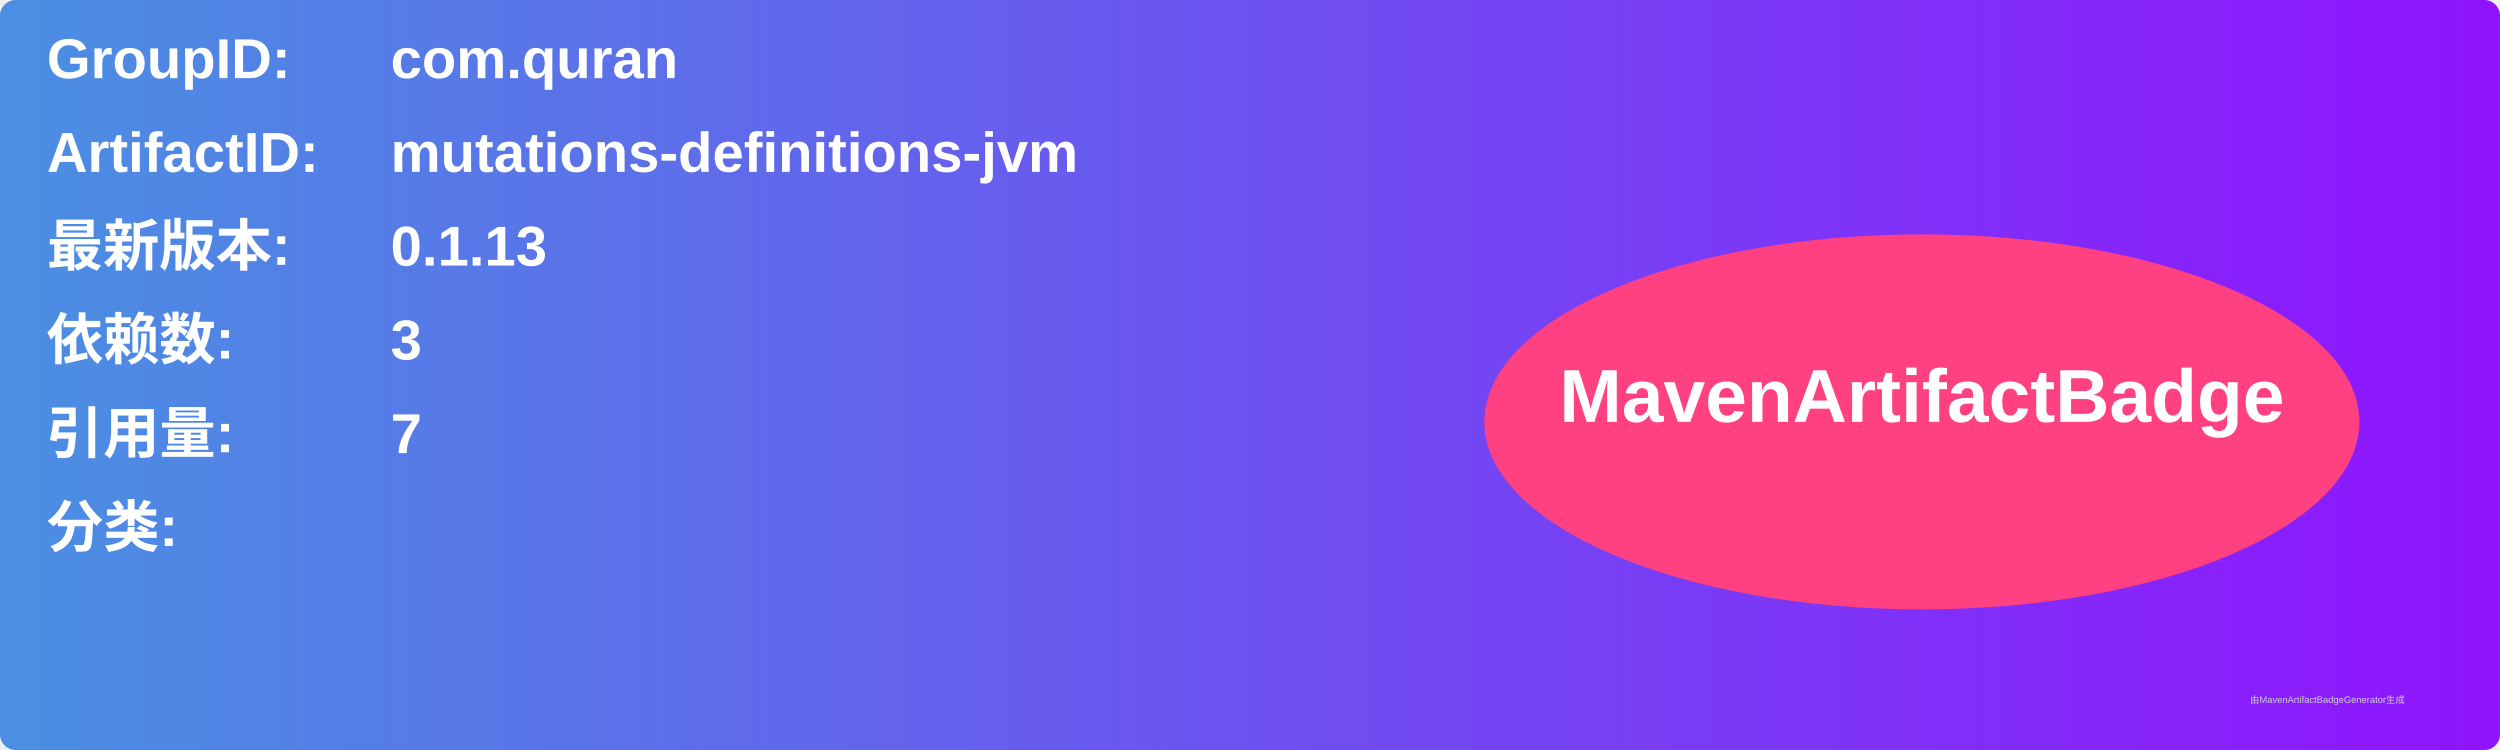
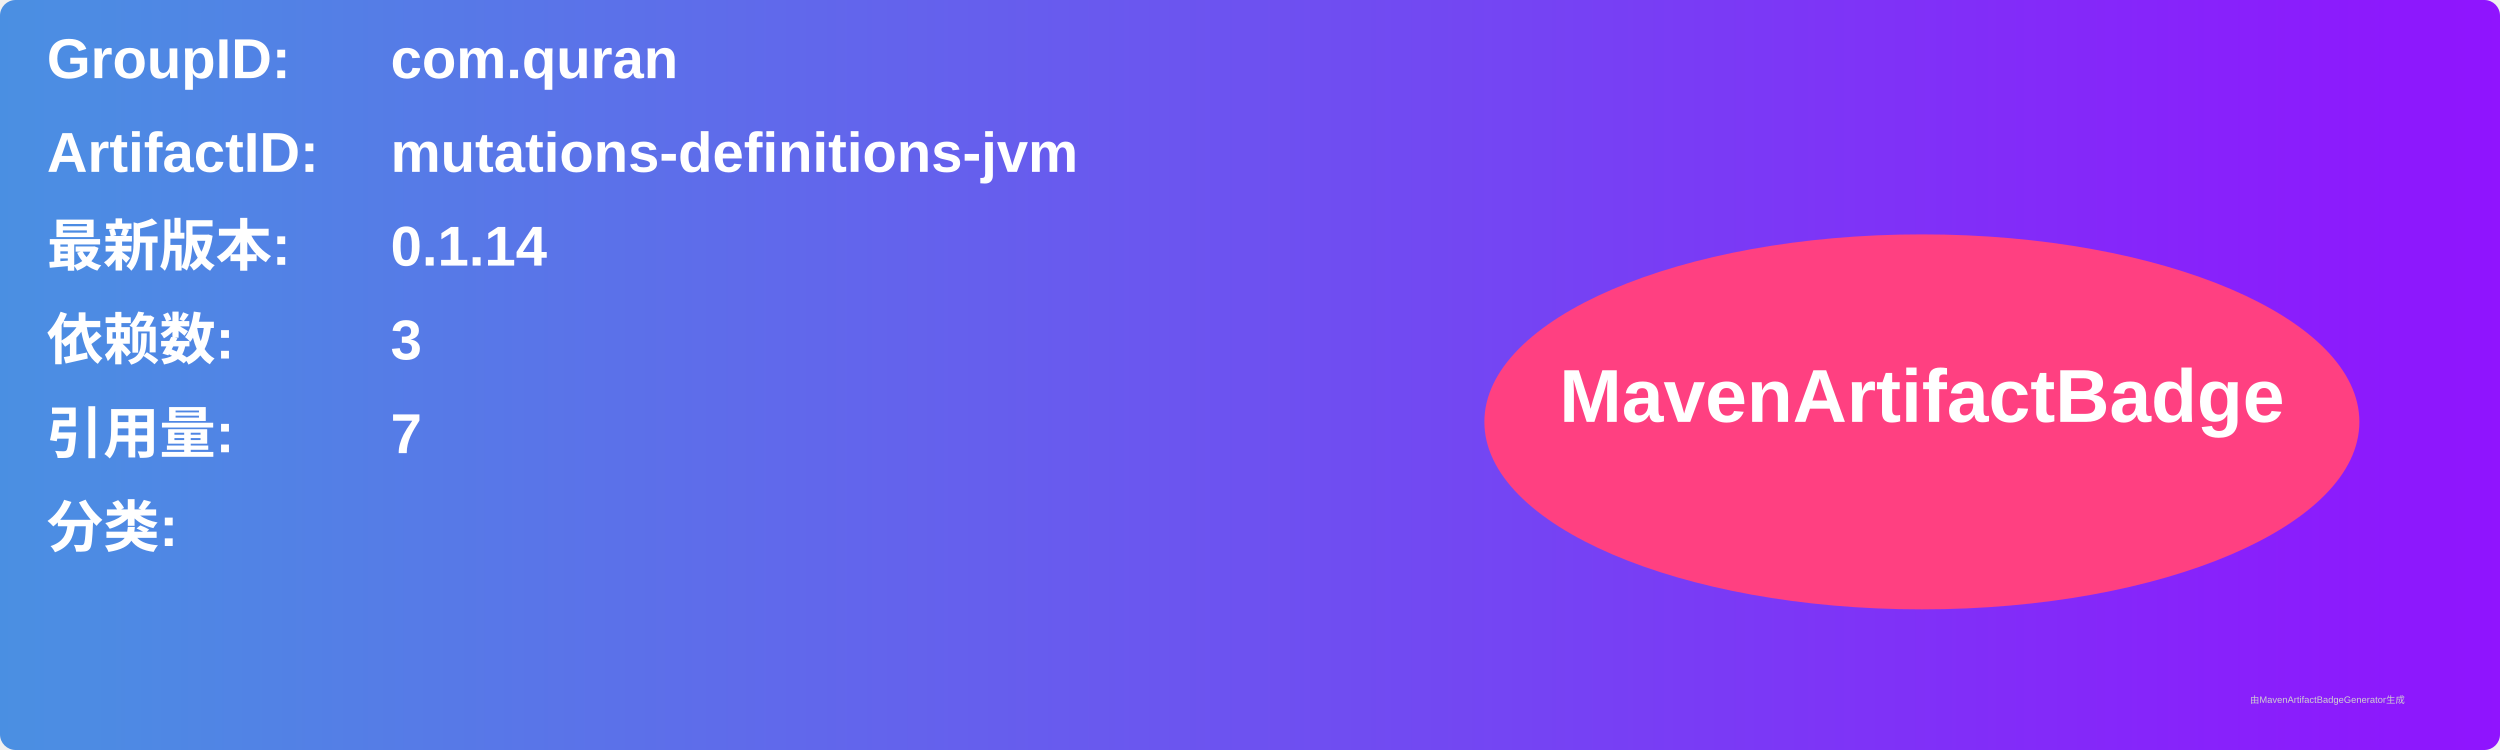
<svg xmlns="http://www.w3.org/2000/svg" width="800" height="240" viewBox="0 0 800 240">
  <linearGradient id="grad" x1="0%" y1="0%" x2="100%" y2="0%">
    <stop offset="0%" stop-color="#4a90e2" />
    <stop offset="100%" stop-color="#9013fe" />
  </linearGradient>
  <rect width="100%" height="100%" rx="5" ry="5" fill="url(#grad)" />
  <g transform="translate(15, 15)">
    <text x="0" y="10" font-family="Arial" font-size="18" fill="white" font-weight="bold" width="260">GroupID:</text>
    <text x="110" y="10" font-family="Arial" font-size="18" fill="white" font-weight="bold" width="460">com.quran</text>
    <text x="0" y="40" font-family="Arial" font-size="18" fill="white" font-weight="bold" width="260">ArtifactID:</text>
    <text x="110" y="40" font-family="Arial" font-size="18" fill="white" font-weight="bold" width="460">mutations-definitions-jvm</text>
    <text x="0" y="70" font-family="Arial" font-size="18" fill="white" font-weight="bold">最新版本:</text>
    <text x="110" y="70" font-family="Arial" font-size="18" fill="white" font-weight="bold">
-       <tspan font-weight="bold">0.1.13</tspan>
+       <tspan font-weight="bold">0.1.14</tspan>
    </text>
    <text x="0" y="100" font-family="Arial" font-size="18" fill="white" font-weight="bold">依赖数: </text>
    <text x="110" y="100" font-family="Arial" font-size="18" fill="white">
      <tspan font-weight="bold">3</tspan>
    </text>
    <text x="0" y="130" font-family="Arial" font-size="18" fill="white" font-weight="bold">引用量: </text>
    <text x="110" y="130" font-family="Arial" font-size="18" fill="white">
      <tspan font-weight="bold">7</tspan>
    </text>
    <text x="0" y="160" font-family="Arial" font-size="18" fill="white" font-weight="bold">分类:</text>
    <text x="10" y="190" font-family="Arial" font-size="10" fill="white">
      <tspan font-weight="bold" />
    </text>
    <ellipse cx="600" cy="120" rx="140" ry="60" fill="#ff4081" />
    <text x="600" y="120" text-anchor="middle" font-family="Arial" font-size="24" fill="white" font-weight="bold">MavenArtifactBadge</text>
  </g>
  <text x="720" y="225" font-family="Arial" font-size="3" fill="#d0d0d0">由MavenArtifactBadgeGenerator生成</text>
</svg>
